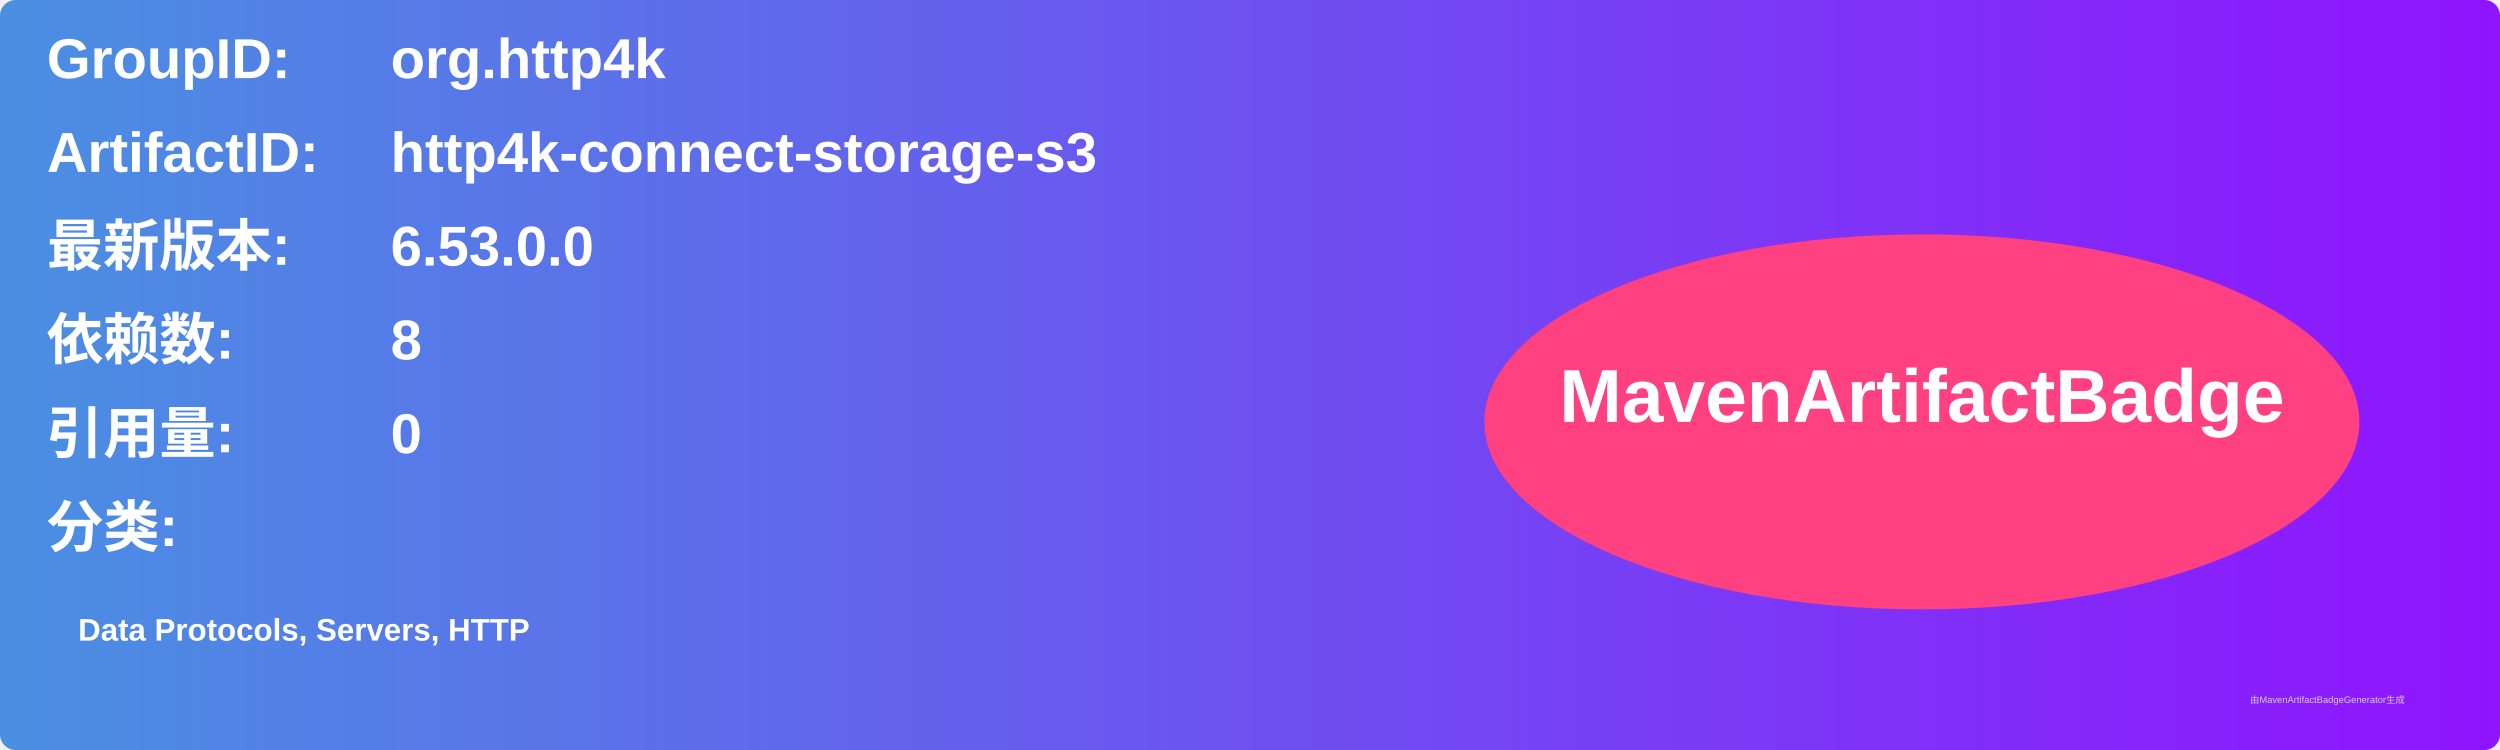
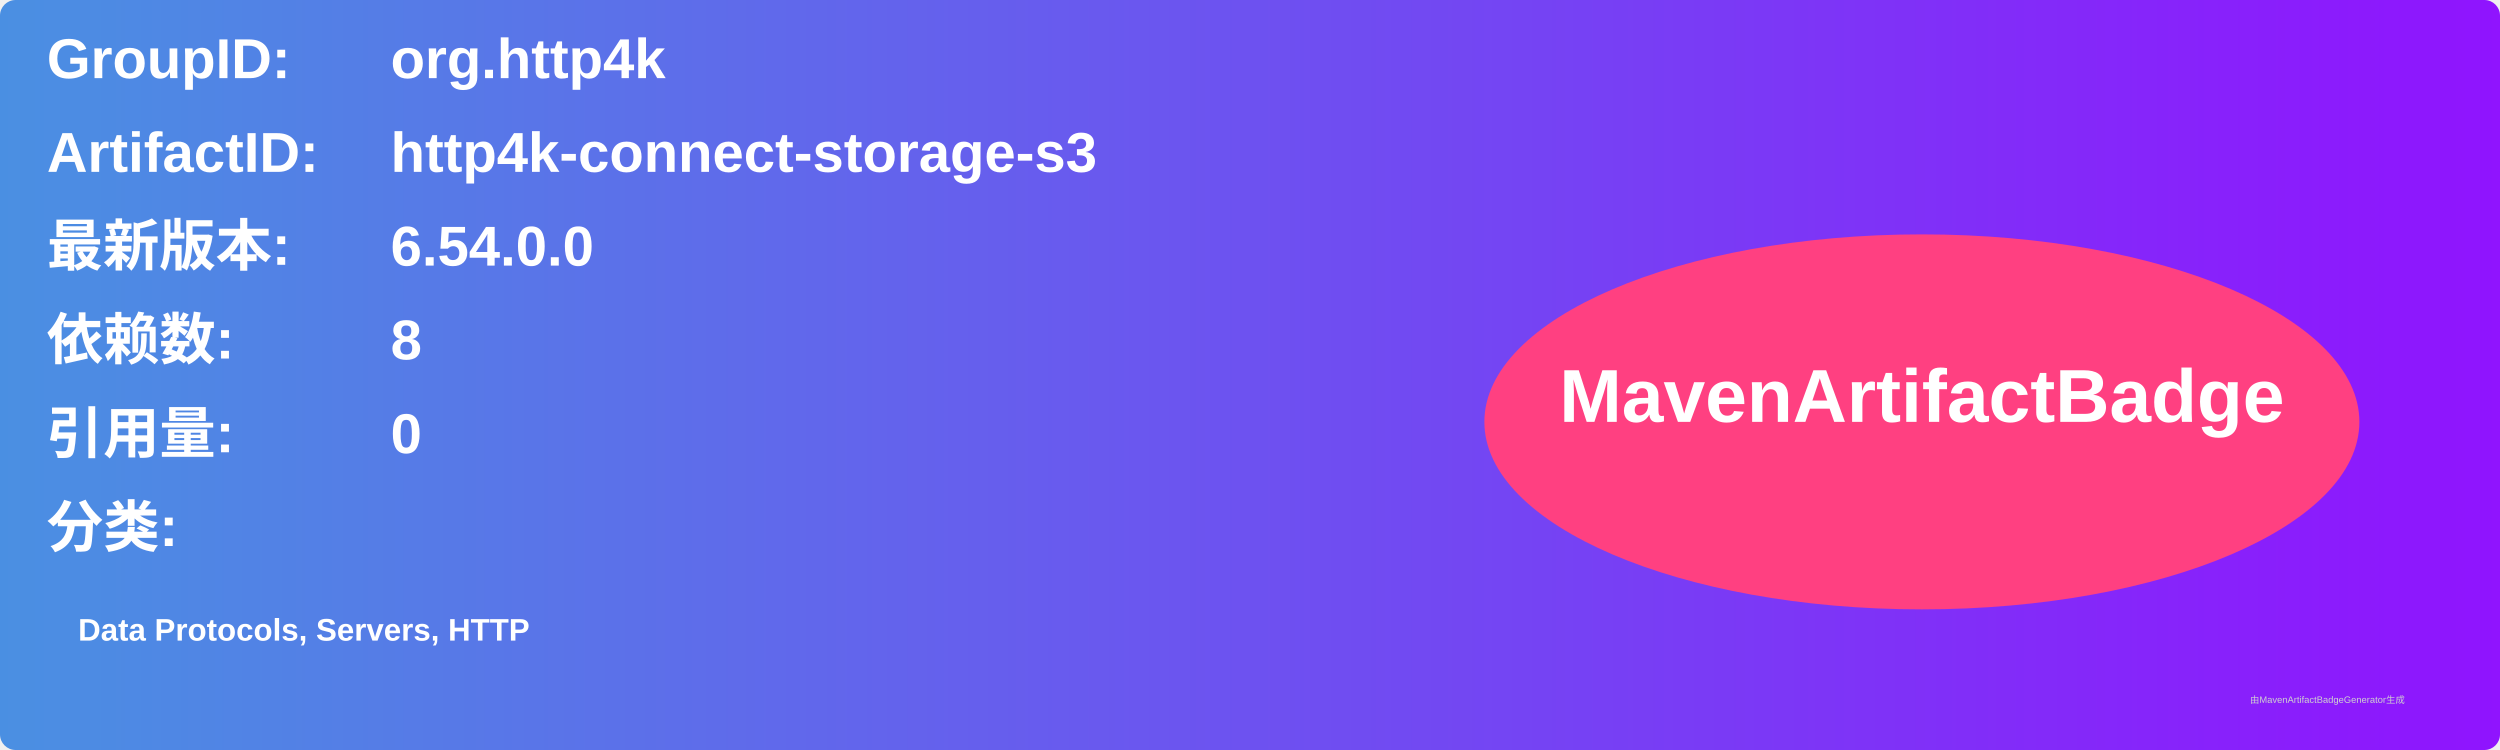
<svg xmlns="http://www.w3.org/2000/svg" width="800" height="240" viewBox="0 0 800 240">
  <linearGradient id="grad" x1="0%" y1="0%" x2="100%" y2="0%">
    <stop offset="0%" stop-color="#4a90e2" />
    <stop offset="100%" stop-color="#9013fe" />
  </linearGradient>
  <rect width="100%" height="100%" rx="5" ry="5" fill="url(#grad)" />
  <g transform="translate(15, 15)">
    <text x="0" y="10" font-family="Arial" font-size="18" fill="white" font-weight="bold" width="260">GroupID:</text>
    <text x="110" y="10" font-family="Arial" font-size="18" fill="white" font-weight="bold" width="460">org.http4k</text>
    <text x="0" y="40" font-family="Arial" font-size="18" fill="white" font-weight="bold" width="260">ArtifactID:</text>
    <text x="110" y="40" font-family="Arial" font-size="18" fill="white" font-weight="bold" width="460">http4k-connect-storage-s3</text>
    <text x="0" y="70" font-family="Arial" font-size="18" fill="white" font-weight="bold">最新版本:</text>
    <text x="110" y="70" font-family="Arial" font-size="18" fill="white" font-weight="bold">
-       <tspan font-weight="bold">6.53.0.0</tspan>
+       <tspan font-weight="bold">6.54.0.0</tspan>
    </text>
    <text x="0" y="100" font-family="Arial" font-size="18" fill="white" font-weight="bold">依赖数: </text>
    <text x="110" y="100" font-family="Arial" font-size="18" fill="white">
      <tspan font-weight="bold">8</tspan>
    </text>
    <text x="0" y="130" font-family="Arial" font-size="18" fill="white" font-weight="bold">引用量: </text>
    <text x="110" y="130" font-family="Arial" font-size="18" fill="white">
      <tspan font-weight="bold">0</tspan>
    </text>
    <text x="0" y="160" font-family="Arial" font-size="18" fill="white" font-weight="bold">分类:</text>
    <text x="10" y="190" font-family="Arial" font-size="10" fill="white">
      <tspan font-weight="bold">Data Protocols, Servers, HTTP</tspan>
    </text>
    <ellipse cx="600" cy="120" rx="140" ry="60" fill="#ff4081" />
    <text x="600" y="120" text-anchor="middle" font-family="Arial" font-size="24" fill="white" font-weight="bold">MavenArtifactBadge</text>
  </g>
  <text x="720" y="225" font-family="Arial" font-size="3" fill="#d0d0d0">由MavenArtifactBadgeGenerator生成</text>
</svg>
